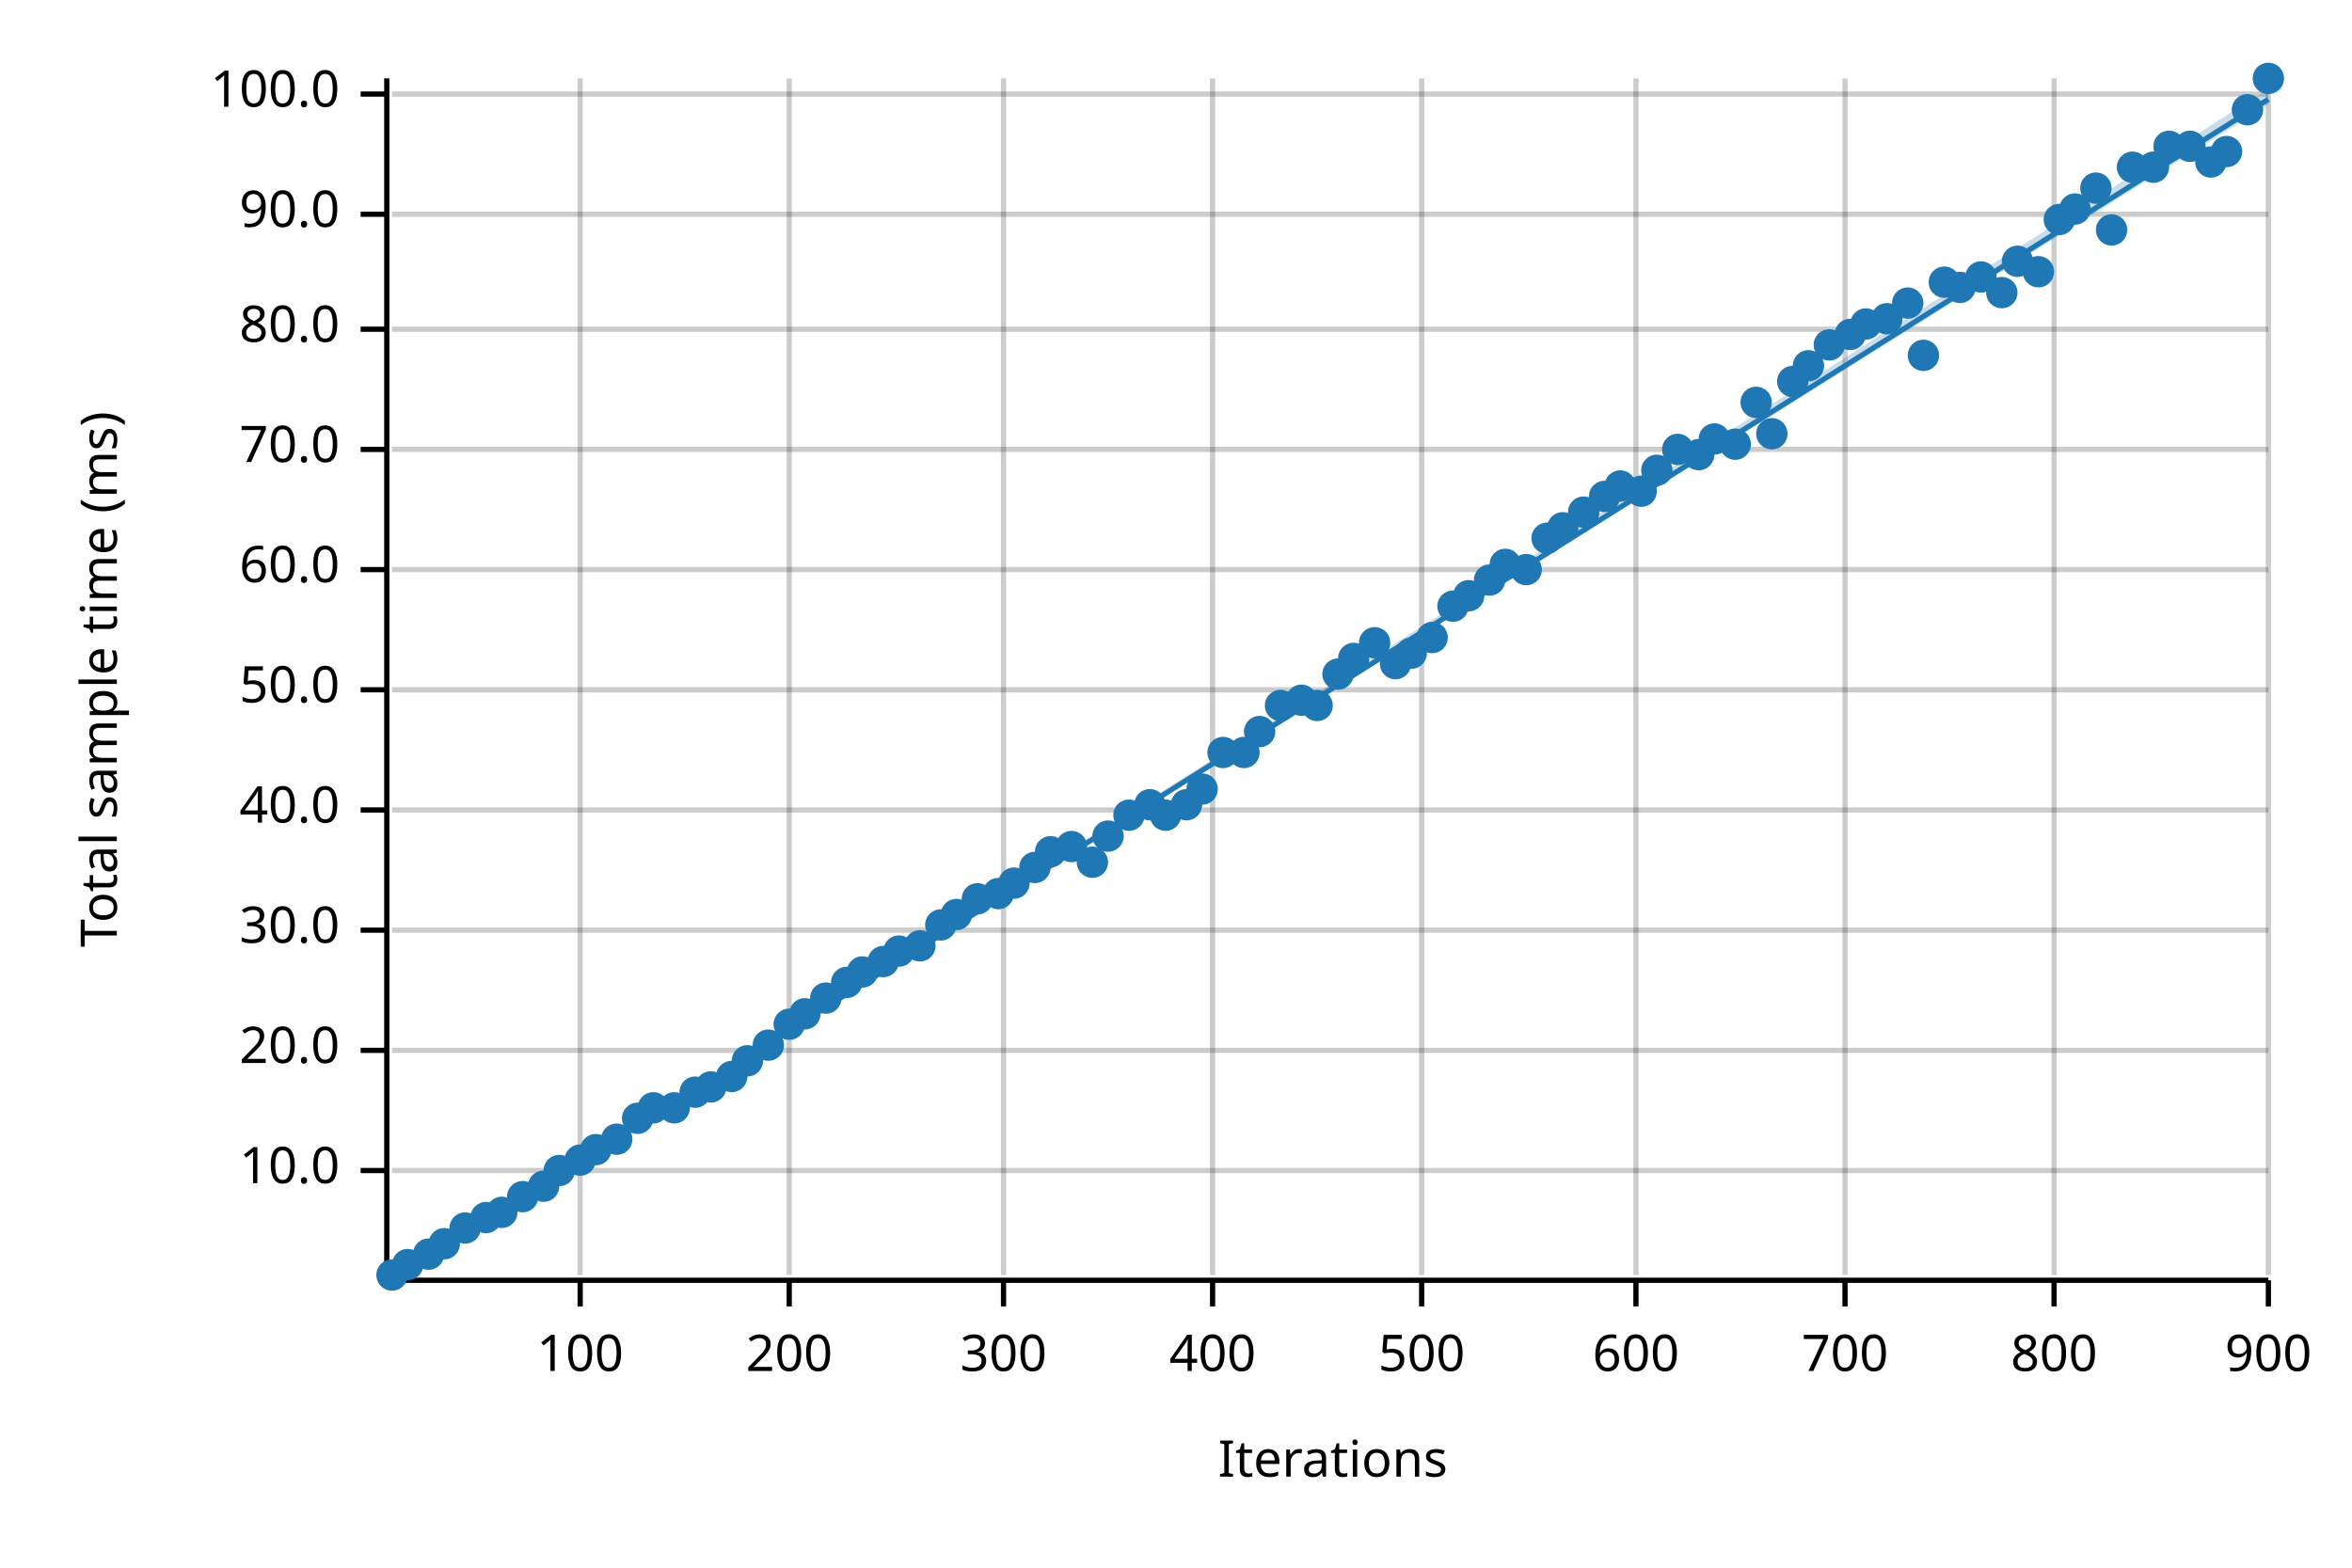
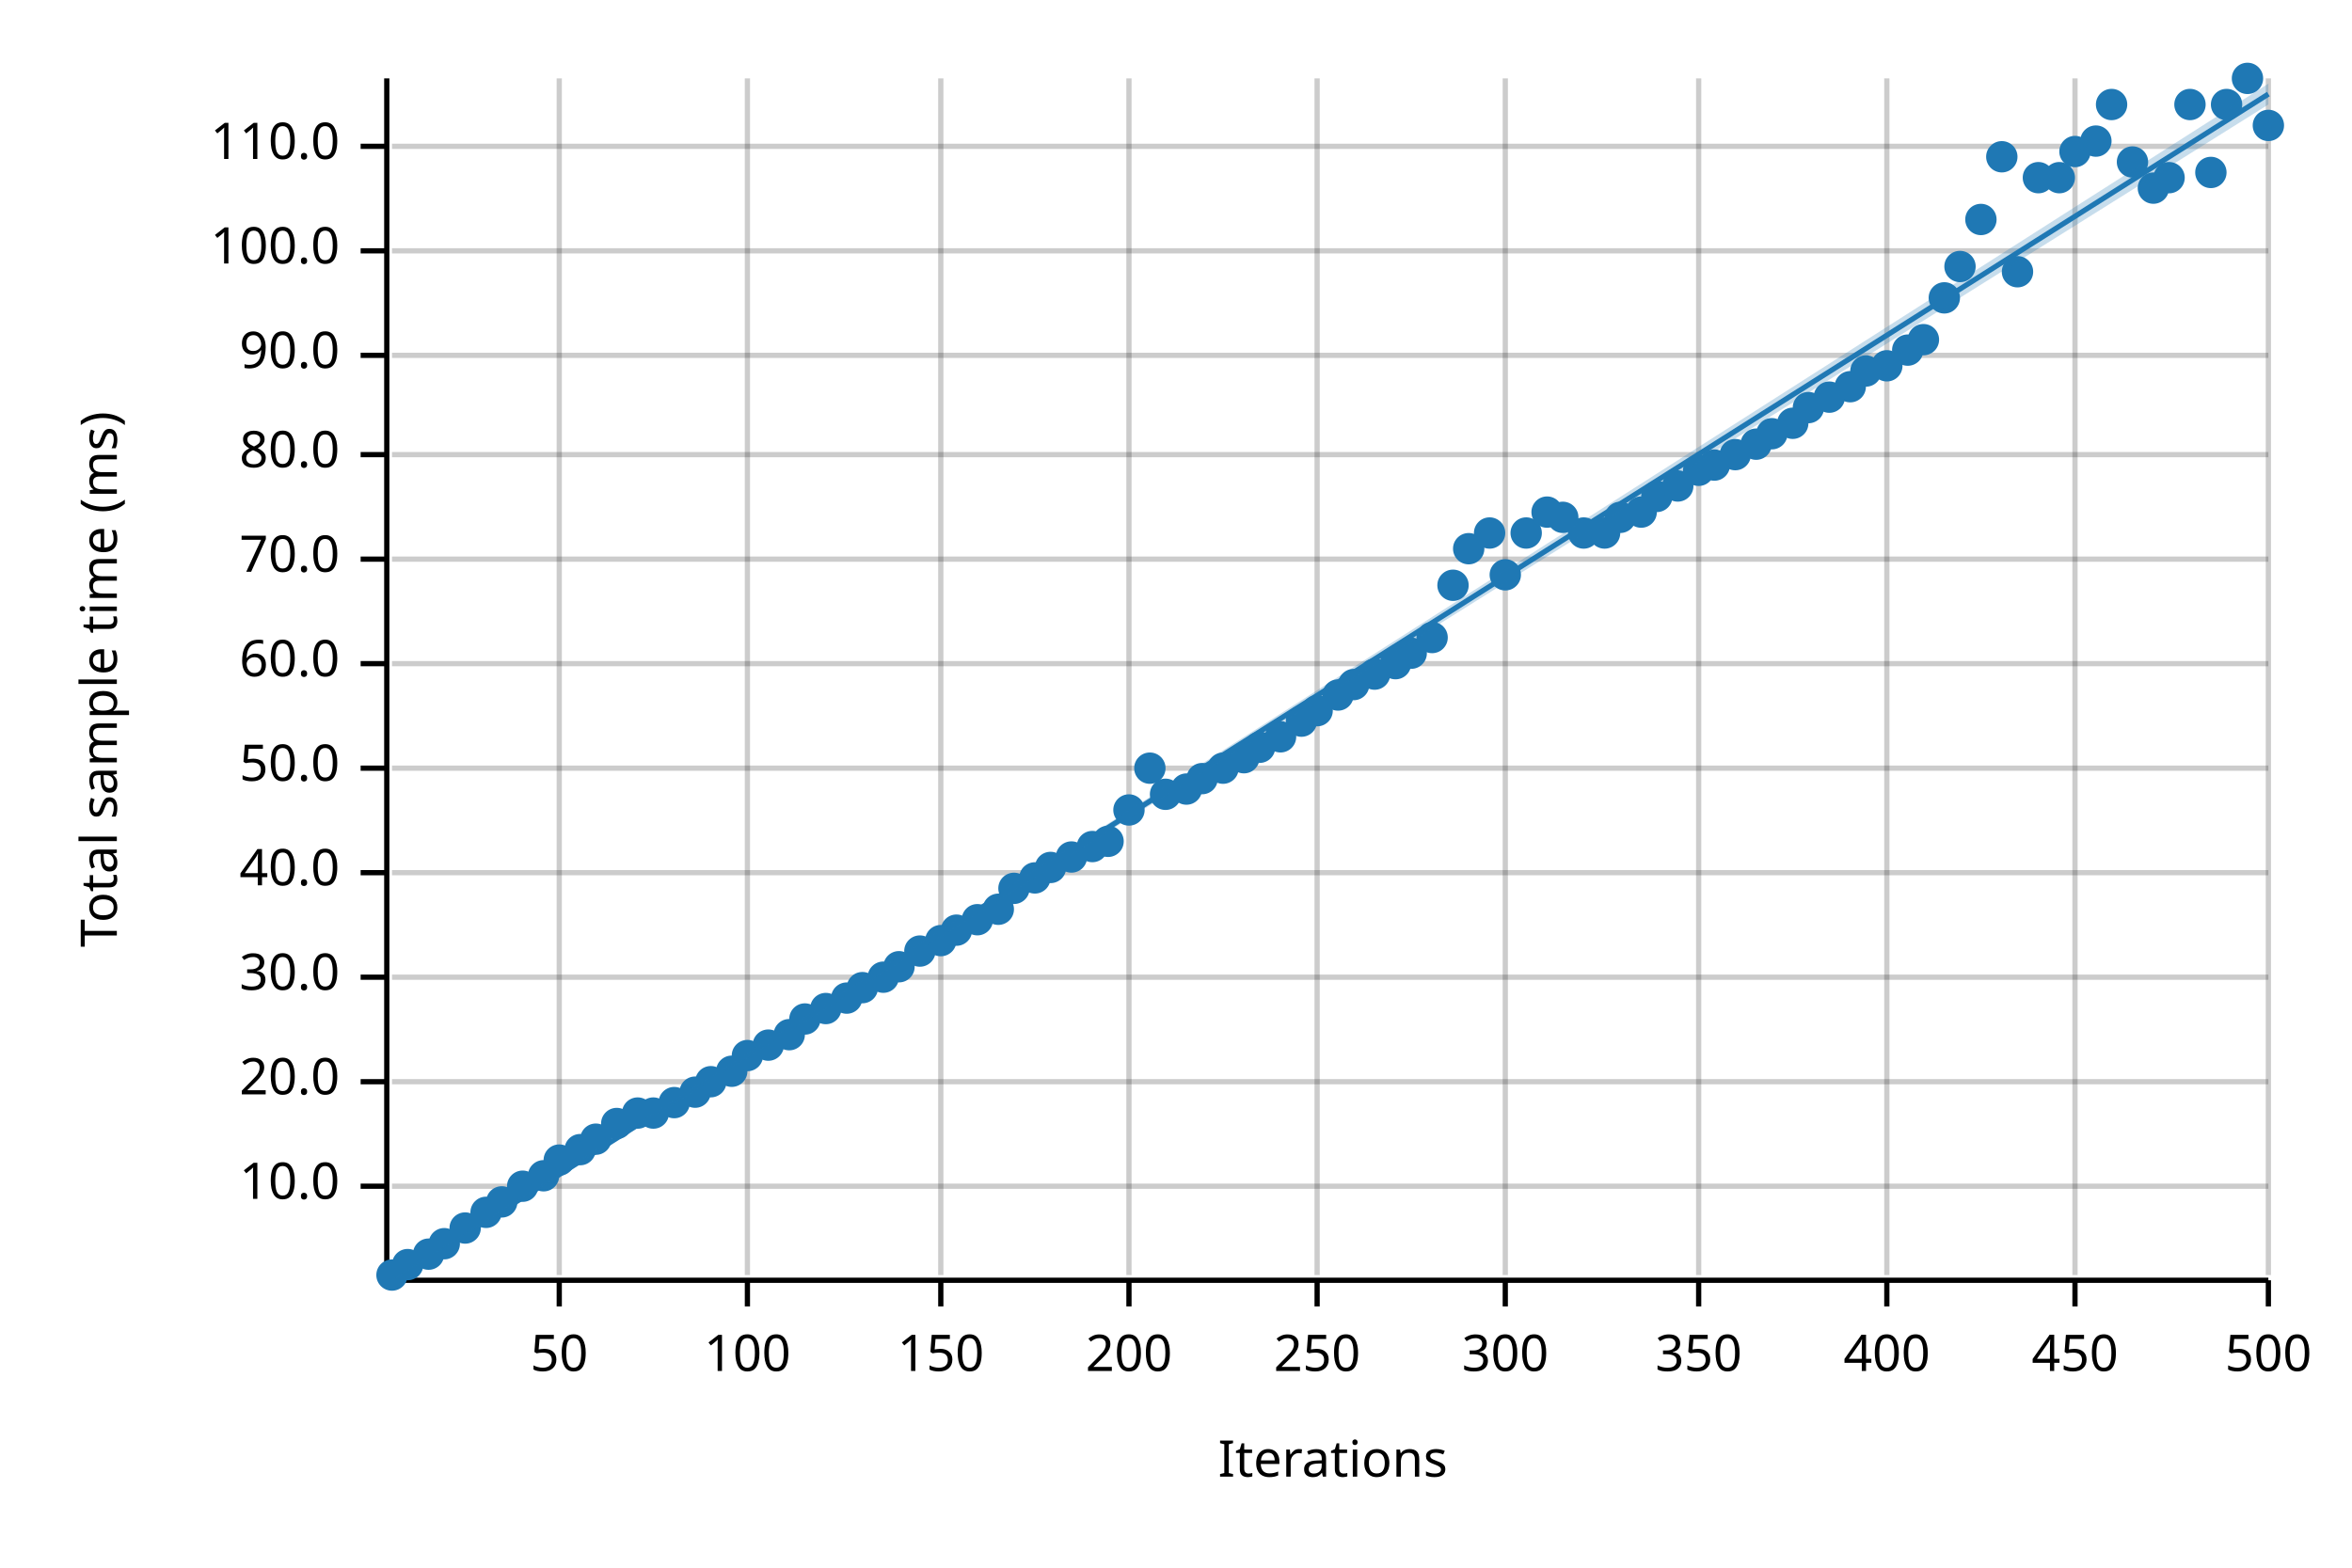
<svg xmlns="http://www.w3.org/2000/svg" width="450" height="300" viewBox="0 0 450 300">
  <text x="15" y="130" dy="0.76em" text-anchor="middle" font-family="sans-serif" font-size="9.677" opacity="1" fill="#000000" transform="rotate(270, 15, 130)">
Total sample time (ms)
</text>
  <text x="255" y="285" dy="-0.5ex" text-anchor="middle" font-family="sans-serif" font-size="9.677" opacity="1" fill="#000000">
Iterations
</text>
-   <line opacity="0.2" stroke="#000000" stroke-width="1" x1="111" y1="244" x2="111" y2="15" />
-   <line opacity="0.2" stroke="#000000" stroke-width="1" x1="151" y1="244" x2="151" y2="15" />
-   <line opacity="0.2" stroke="#000000" stroke-width="1" x1="192" y1="244" x2="192" y2="15" />
-   <line opacity="0.2" stroke="#000000" stroke-width="1" x1="232" y1="244" x2="232" y2="15" />
-   <line opacity="0.2" stroke="#000000" stroke-width="1" x1="272" y1="244" x2="272" y2="15" />
-   <line opacity="0.2" stroke="#000000" stroke-width="1" x1="313" y1="244" x2="313" y2="15" />
-   <line opacity="0.2" stroke="#000000" stroke-width="1" x1="353" y1="244" x2="353" y2="15" />
-   <line opacity="0.2" stroke="#000000" stroke-width="1" x1="393" y1="244" x2="393" y2="15" />
+   <line opacity="0.2" stroke="#000000" stroke-width="1" x1="107" y1="244" x2="107" y2="15" />
+   <line opacity="0.2" stroke="#000000" stroke-width="1" x1="143" y1="244" x2="143" y2="15" />
+   <line opacity="0.2" stroke="#000000" stroke-width="1" x1="180" y1="244" x2="180" y2="15" />
+   <line opacity="0.2" stroke="#000000" stroke-width="1" x1="216" y1="244" x2="216" y2="15" />
+   <line opacity="0.2" stroke="#000000" stroke-width="1" x1="252" y1="244" x2="252" y2="15" />
+   <line opacity="0.2" stroke="#000000" stroke-width="1" x1="288" y1="244" x2="288" y2="15" />
+   <line opacity="0.2" stroke="#000000" stroke-width="1" x1="325" y1="244" x2="325" y2="15" />
+   <line opacity="0.2" stroke="#000000" stroke-width="1" x1="361" y1="244" x2="361" y2="15" />
+   <line opacity="0.2" stroke="#000000" stroke-width="1" x1="397" y1="244" x2="397" y2="15" />
  <line opacity="0.2" stroke="#000000" stroke-width="1" x1="434" y1="244" x2="434" y2="15" />
-   <line opacity="0.2" stroke="#000000" stroke-width="1" x1="75" y1="224" x2="434" y2="224" />
-   <line opacity="0.2" stroke="#000000" stroke-width="1" x1="75" y1="201" x2="434" y2="201" />
-   <line opacity="0.2" stroke="#000000" stroke-width="1" x1="75" y1="178" x2="434" y2="178" />
-   <line opacity="0.2" stroke="#000000" stroke-width="1" x1="75" y1="155" x2="434" y2="155" />
-   <line opacity="0.2" stroke="#000000" stroke-width="1" x1="75" y1="132" x2="434" y2="132" />
-   <line opacity="0.2" stroke="#000000" stroke-width="1" x1="75" y1="109" x2="434" y2="109" />
-   <line opacity="0.2" stroke="#000000" stroke-width="1" x1="75" y1="86" x2="434" y2="86" />
-   <line opacity="0.2" stroke="#000000" stroke-width="1" x1="75" y1="63" x2="434" y2="63" />
-   <line opacity="0.2" stroke="#000000" stroke-width="1" x1="75" y1="41" x2="434" y2="41" />
-   <line opacity="0.2" stroke="#000000" stroke-width="1" x1="75" y1="18" x2="434" y2="18" />
+   <line opacity="0.2" stroke="#000000" stroke-width="1" x1="75" y1="227" x2="434" y2="227" />
+   <line opacity="0.2" stroke="#000000" stroke-width="1" x1="75" y1="207" x2="434" y2="207" />
+   <line opacity="0.2" stroke="#000000" stroke-width="1" x1="75" y1="187" x2="434" y2="187" />
+   <line opacity="0.2" stroke="#000000" stroke-width="1" x1="75" y1="167" x2="434" y2="167" />
+   <line opacity="0.2" stroke="#000000" stroke-width="1" x1="75" y1="147" x2="434" y2="147" />
+   <line opacity="0.2" stroke="#000000" stroke-width="1" x1="75" y1="127" x2="434" y2="127" />
+   <line opacity="0.2" stroke="#000000" stroke-width="1" x1="75" y1="107" x2="434" y2="107" />
+   <line opacity="0.2" stroke="#000000" stroke-width="1" x1="75" y1="87" x2="434" y2="87" />
+   <line opacity="0.2" stroke="#000000" stroke-width="1" x1="75" y1="68" x2="434" y2="68" />
+   <line opacity="0.2" stroke="#000000" stroke-width="1" x1="75" y1="48" x2="434" y2="48" />
+   <line opacity="0.2" stroke="#000000" stroke-width="1" x1="75" y1="28" x2="434" y2="28" />
  <polyline fill="none" opacity="1" stroke="#000000" stroke-width="1" points="74,15 74,244 " />
-   <text x="65" y="224" dy="0.5ex" text-anchor="end" font-family="sans-serif" font-size="9.677" opacity="1" fill="#000000">
+   <text x="65" y="227" dy="0.5ex" text-anchor="end" font-family="sans-serif" font-size="9.677" opacity="1" fill="#000000">
10.0
</text>
-   <polyline fill="none" opacity="1" stroke="#000000" stroke-width="1" points="69,224 74,224 " />
-   <text x="65" y="201" dy="0.5ex" text-anchor="end" font-family="sans-serif" font-size="9.677" opacity="1" fill="#000000">
+   <polyline fill="none" opacity="1" stroke="#000000" stroke-width="1" points="69,227 74,227 " />
+   <text x="65" y="207" dy="0.5ex" text-anchor="end" font-family="sans-serif" font-size="9.677" opacity="1" fill="#000000">
20.0
</text>
-   <polyline fill="none" opacity="1" stroke="#000000" stroke-width="1" points="69,201 74,201 " />
-   <text x="65" y="178" dy="0.5ex" text-anchor="end" font-family="sans-serif" font-size="9.677" opacity="1" fill="#000000">
+   <polyline fill="none" opacity="1" stroke="#000000" stroke-width="1" points="69,207 74,207 " />
+   <text x="65" y="187" dy="0.5ex" text-anchor="end" font-family="sans-serif" font-size="9.677" opacity="1" fill="#000000">
30.0
</text>
-   <polyline fill="none" opacity="1" stroke="#000000" stroke-width="1" points="69,178 74,178 " />
-   <text x="65" y="155" dy="0.5ex" text-anchor="end" font-family="sans-serif" font-size="9.677" opacity="1" fill="#000000">
+   <polyline fill="none" opacity="1" stroke="#000000" stroke-width="1" points="69,187 74,187 " />
+   <text x="65" y="167" dy="0.5ex" text-anchor="end" font-family="sans-serif" font-size="9.677" opacity="1" fill="#000000">
40.0
</text>
-   <polyline fill="none" opacity="1" stroke="#000000" stroke-width="1" points="69,155 74,155 " />
-   <text x="65" y="132" dy="0.5ex" text-anchor="end" font-family="sans-serif" font-size="9.677" opacity="1" fill="#000000">
+   <polyline fill="none" opacity="1" stroke="#000000" stroke-width="1" points="69,167 74,167 " />
+   <text x="65" y="147" dy="0.5ex" text-anchor="end" font-family="sans-serif" font-size="9.677" opacity="1" fill="#000000">
50.0
</text>
-   <polyline fill="none" opacity="1" stroke="#000000" stroke-width="1" points="69,132 74,132 " />
-   <text x="65" y="109" dy="0.5ex" text-anchor="end" font-family="sans-serif" font-size="9.677" opacity="1" fill="#000000">
+   <polyline fill="none" opacity="1" stroke="#000000" stroke-width="1" points="69,147 74,147 " />
+   <text x="65" y="127" dy="0.5ex" text-anchor="end" font-family="sans-serif" font-size="9.677" opacity="1" fill="#000000">
60.0
</text>
-   <polyline fill="none" opacity="1" stroke="#000000" stroke-width="1" points="69,109 74,109 " />
-   <text x="65" y="86" dy="0.5ex" text-anchor="end" font-family="sans-serif" font-size="9.677" opacity="1" fill="#000000">
+   <polyline fill="none" opacity="1" stroke="#000000" stroke-width="1" points="69,127 74,127 " />
+   <text x="65" y="107" dy="0.5ex" text-anchor="end" font-family="sans-serif" font-size="9.677" opacity="1" fill="#000000">
70.0
</text>
-   <polyline fill="none" opacity="1" stroke="#000000" stroke-width="1" points="69,86 74,86 " />
-   <text x="65" y="63" dy="0.5ex" text-anchor="end" font-family="sans-serif" font-size="9.677" opacity="1" fill="#000000">
+   <polyline fill="none" opacity="1" stroke="#000000" stroke-width="1" points="69,107 74,107 " />
+   <text x="65" y="87" dy="0.5ex" text-anchor="end" font-family="sans-serif" font-size="9.677" opacity="1" fill="#000000">
80.0
</text>
-   <polyline fill="none" opacity="1" stroke="#000000" stroke-width="1" points="69,63 74,63 " />
-   <text x="65" y="41" dy="0.5ex" text-anchor="end" font-family="sans-serif" font-size="9.677" opacity="1" fill="#000000">
+   <polyline fill="none" opacity="1" stroke="#000000" stroke-width="1" points="69,87 74,87 " />
+   <text x="65" y="68" dy="0.5ex" text-anchor="end" font-family="sans-serif" font-size="9.677" opacity="1" fill="#000000">
90.0
</text>
-   <polyline fill="none" opacity="1" stroke="#000000" stroke-width="1" points="69,41 74,41 " />
-   <text x="65" y="18" dy="0.5ex" text-anchor="end" font-family="sans-serif" font-size="9.677" opacity="1" fill="#000000">
+   <polyline fill="none" opacity="1" stroke="#000000" stroke-width="1" points="69,68 74,68 " />
+   <text x="65" y="48" dy="0.5ex" text-anchor="end" font-family="sans-serif" font-size="9.677" opacity="1" fill="#000000">
100.0
</text>
-   <polyline fill="none" opacity="1" stroke="#000000" stroke-width="1" points="69,18 74,18 " />
+   <polyline fill="none" opacity="1" stroke="#000000" stroke-width="1" points="69,48 74,48 " />
+   <text x="65" y="28" dy="0.5ex" text-anchor="end" font-family="sans-serif" font-size="9.677" opacity="1" fill="#000000">
+ 110.0
+ </text>
+   <polyline fill="none" opacity="1" stroke="#000000" stroke-width="1" points="69,28 74,28 " />
  <polyline fill="none" opacity="1" stroke="#000000" stroke-width="1" points="75,245 434,245 " />
-   <text x="111" y="255" dy="0.76em" text-anchor="middle" font-family="sans-serif" font-size="9.677" opacity="1" fill="#000000">
+   <text x="107" y="255" dy="0.76em" text-anchor="middle" font-family="sans-serif" font-size="9.677" opacity="1" fill="#000000">
+ 50
+ </text>
+   <polyline fill="none" opacity="1" stroke="#000000" stroke-width="1" points="107,245 107,250 " />
+   <text x="143" y="255" dy="0.76em" text-anchor="middle" font-family="sans-serif" font-size="9.677" opacity="1" fill="#000000">
100
</text>
-   <polyline fill="none" opacity="1" stroke="#000000" stroke-width="1" points="111,245 111,250 " />
-   <text x="151" y="255" dy="0.76em" text-anchor="middle" font-family="sans-serif" font-size="9.677" opacity="1" fill="#000000">
+   <polyline fill="none" opacity="1" stroke="#000000" stroke-width="1" points="143,245 143,250 " />
+   <text x="180" y="255" dy="0.76em" text-anchor="middle" font-family="sans-serif" font-size="9.677" opacity="1" fill="#000000">
+ 150
+ </text>
+   <polyline fill="none" opacity="1" stroke="#000000" stroke-width="1" points="180,245 180,250 " />
+   <text x="216" y="255" dy="0.76em" text-anchor="middle" font-family="sans-serif" font-size="9.677" opacity="1" fill="#000000">
200
</text>
-   <polyline fill="none" opacity="1" stroke="#000000" stroke-width="1" points="151,245 151,250 " />
-   <text x="192" y="255" dy="0.76em" text-anchor="middle" font-family="sans-serif" font-size="9.677" opacity="1" fill="#000000">
+   <polyline fill="none" opacity="1" stroke="#000000" stroke-width="1" points="216,245 216,250 " />
+   <text x="252" y="255" dy="0.76em" text-anchor="middle" font-family="sans-serif" font-size="9.677" opacity="1" fill="#000000">
+ 250
+ </text>
+   <polyline fill="none" opacity="1" stroke="#000000" stroke-width="1" points="252,245 252,250 " />
+   <text x="288" y="255" dy="0.76em" text-anchor="middle" font-family="sans-serif" font-size="9.677" opacity="1" fill="#000000">
300
</text>
-   <polyline fill="none" opacity="1" stroke="#000000" stroke-width="1" points="192,245 192,250 " />
-   <text x="232" y="255" dy="0.76em" text-anchor="middle" font-family="sans-serif" font-size="9.677" opacity="1" fill="#000000">
+   <polyline fill="none" opacity="1" stroke="#000000" stroke-width="1" points="288,245 288,250 " />
+   <text x="325" y="255" dy="0.76em" text-anchor="middle" font-family="sans-serif" font-size="9.677" opacity="1" fill="#000000">
+ 350
+ </text>
+   <polyline fill="none" opacity="1" stroke="#000000" stroke-width="1" points="325,245 325,250 " />
+   <text x="361" y="255" dy="0.76em" text-anchor="middle" font-family="sans-serif" font-size="9.677" opacity="1" fill="#000000">
400
</text>
-   <polyline fill="none" opacity="1" stroke="#000000" stroke-width="1" points="232,245 232,250 " />
-   <text x="272" y="255" dy="0.76em" text-anchor="middle" font-family="sans-serif" font-size="9.677" opacity="1" fill="#000000">
+   <polyline fill="none" opacity="1" stroke="#000000" stroke-width="1" points="361,245 361,250 " />
+   <text x="397" y="255" dy="0.76em" text-anchor="middle" font-family="sans-serif" font-size="9.677" opacity="1" fill="#000000">
+ 450
+ </text>
+   <polyline fill="none" opacity="1" stroke="#000000" stroke-width="1" points="397,245 397,250 " />
+   <text x="434" y="255" dy="0.76em" text-anchor="middle" font-family="sans-serif" font-size="9.677" opacity="1" fill="#000000">
500
- </text>
-   <polyline fill="none" opacity="1" stroke="#000000" stroke-width="1" points="272,245 272,250 " />
-   <text x="313" y="255" dy="0.76em" text-anchor="middle" font-family="sans-serif" font-size="9.677" opacity="1" fill="#000000">
- 600
- </text>
-   <polyline fill="none" opacity="1" stroke="#000000" stroke-width="1" points="313,245 313,250 " />
-   <text x="353" y="255" dy="0.76em" text-anchor="middle" font-family="sans-serif" font-size="9.677" opacity="1" fill="#000000">
- 700
- </text>
-   <polyline fill="none" opacity="1" stroke="#000000" stroke-width="1" points="353,245 353,250 " />
-   <text x="393" y="255" dy="0.76em" text-anchor="middle" font-family="sans-serif" font-size="9.677" opacity="1" fill="#000000">
- 800
- </text>
-   <polyline fill="none" opacity="1" stroke="#000000" stroke-width="1" points="393,245 393,250 " />
-   <text x="434" y="255" dy="0.76em" text-anchor="middle" font-family="sans-serif" font-size="9.677" opacity="1" fill="#000000">
- 900
</text>
  <polyline fill="none" opacity="1" stroke="#000000" stroke-width="1" points="434,245 434,250 " />
  <circle cx="75" cy="244" r="3" opacity="1" fill="#1F78B4" stroke="none" stroke-width="1" />
  <circle cx="78" cy="242" r="3" opacity="1" fill="#1F78B4" stroke="none" stroke-width="1" />
  <circle cx="82" cy="240" r="3" opacity="1" fill="#1F78B4" stroke="none" stroke-width="1" />
  <circle cx="85" cy="238" r="3" opacity="1" fill="#1F78B4" stroke="none" stroke-width="1" />
  <circle cx="89" cy="235" r="3" opacity="1" fill="#1F78B4" stroke="none" stroke-width="1" />
-   <circle cx="93" cy="233" r="3" opacity="1" fill="#1F78B4" stroke="none" stroke-width="1" />
-   <circle cx="96" cy="232" r="3" opacity="1" fill="#1F78B4" stroke="none" stroke-width="1" />
-   <circle cx="100" cy="229" r="3" opacity="1" fill="#1F78B4" stroke="none" stroke-width="1" />
-   <circle cx="104" cy="227" r="3" opacity="1" fill="#1F78B4" stroke="none" stroke-width="1" />
-   <circle cx="107" cy="224" r="3" opacity="1" fill="#1F78B4" stroke="none" stroke-width="1" />
-   <circle cx="111" cy="222" r="3" opacity="1" fill="#1F78B4" stroke="none" stroke-width="1" />
-   <circle cx="114" cy="220" r="3" opacity="1" fill="#1F78B4" stroke="none" stroke-width="1" />
-   <circle cx="118" cy="218" r="3" opacity="1" fill="#1F78B4" stroke="none" stroke-width="1" />
-   <circle cx="122" cy="214" r="3" opacity="1" fill="#1F78B4" stroke="none" stroke-width="1" />
-   <circle cx="125" cy="212" r="3" opacity="1" fill="#1F78B4" stroke="none" stroke-width="1" />
-   <circle cx="129" cy="212" r="3" opacity="1" fill="#1F78B4" stroke="none" stroke-width="1" />
+   <circle cx="93" cy="232" r="3" opacity="1" fill="#1F78B4" stroke="none" stroke-width="1" />
+   <circle cx="96" cy="230" r="3" opacity="1" fill="#1F78B4" stroke="none" stroke-width="1" />
+   <circle cx="100" cy="227" r="3" opacity="1" fill="#1F78B4" stroke="none" stroke-width="1" />
+   <circle cx="104" cy="225" r="3" opacity="1" fill="#1F78B4" stroke="none" stroke-width="1" />
+   <circle cx="107" cy="222" r="3" opacity="1" fill="#1F78B4" stroke="none" stroke-width="1" />
+   <circle cx="111" cy="220" r="3" opacity="1" fill="#1F78B4" stroke="none" stroke-width="1" />
+   <circle cx="114" cy="218" r="3" opacity="1" fill="#1F78B4" stroke="none" stroke-width="1" />
+   <circle cx="118" cy="215" r="3" opacity="1" fill="#1F78B4" stroke="none" stroke-width="1" />
+   <circle cx="122" cy="213" r="3" opacity="1" fill="#1F78B4" stroke="none" stroke-width="1" />
+   <circle cx="125" cy="213" r="3" opacity="1" fill="#1F78B4" stroke="none" stroke-width="1" />
+   <circle cx="129" cy="211" r="3" opacity="1" fill="#1F78B4" stroke="none" stroke-width="1" />
  <circle cx="133" cy="209" r="3" opacity="1" fill="#1F78B4" stroke="none" stroke-width="1" />
-   <circle cx="136" cy="208" r="3" opacity="1" fill="#1F78B4" stroke="none" stroke-width="1" />
-   <circle cx="140" cy="206" r="3" opacity="1" fill="#1F78B4" stroke="none" stroke-width="1" />
-   <circle cx="143" cy="203" r="3" opacity="1" fill="#1F78B4" stroke="none" stroke-width="1" />
+   <circle cx="136" cy="207" r="3" opacity="1" fill="#1F78B4" stroke="none" stroke-width="1" />
+   <circle cx="140" cy="205" r="3" opacity="1" fill="#1F78B4" stroke="none" stroke-width="1" />
+   <circle cx="143" cy="202" r="3" opacity="1" fill="#1F78B4" stroke="none" stroke-width="1" />
  <circle cx="147" cy="200" r="3" opacity="1" fill="#1F78B4" stroke="none" stroke-width="1" />
-   <circle cx="151" cy="196" r="3" opacity="1" fill="#1F78B4" stroke="none" stroke-width="1" />
-   <circle cx="154" cy="194" r="3" opacity="1" fill="#1F78B4" stroke="none" stroke-width="1" />
-   <circle cx="158" cy="191" r="3" opacity="1" fill="#1F78B4" stroke="none" stroke-width="1" />
-   <circle cx="162" cy="188" r="3" opacity="1" fill="#1F78B4" stroke="none" stroke-width="1" />
-   <circle cx="165" cy="186" r="3" opacity="1" fill="#1F78B4" stroke="none" stroke-width="1" />
-   <circle cx="169" cy="184" r="3" opacity="1" fill="#1F78B4" stroke="none" stroke-width="1" />
-   <circle cx="172" cy="182" r="3" opacity="1" fill="#1F78B4" stroke="none" stroke-width="1" />
-   <circle cx="176" cy="181" r="3" opacity="1" fill="#1F78B4" stroke="none" stroke-width="1" />
-   <circle cx="180" cy="177" r="3" opacity="1" fill="#1F78B4" stroke="none" stroke-width="1" />
-   <circle cx="183" cy="175" r="3" opacity="1" fill="#1F78B4" stroke="none" stroke-width="1" />
-   <circle cx="187" cy="172" r="3" opacity="1" fill="#1F78B4" stroke="none" stroke-width="1" />
-   <circle cx="191" cy="171" r="3" opacity="1" fill="#1F78B4" stroke="none" stroke-width="1" />
-   <circle cx="194" cy="169" r="3" opacity="1" fill="#1F78B4" stroke="none" stroke-width="1" />
-   <circle cx="198" cy="166" r="3" opacity="1" fill="#1F78B4" stroke="none" stroke-width="1" />
-   <circle cx="201" cy="163" r="3" opacity="1" fill="#1F78B4" stroke="none" stroke-width="1" />
-   <circle cx="205" cy="162" r="3" opacity="1" fill="#1F78B4" stroke="none" stroke-width="1" />
-   <circle cx="209" cy="165" r="3" opacity="1" fill="#1F78B4" stroke="none" stroke-width="1" />
-   <circle cx="212" cy="160" r="3" opacity="1" fill="#1F78B4" stroke="none" stroke-width="1" />
-   <circle cx="216" cy="156" r="3" opacity="1" fill="#1F78B4" stroke="none" stroke-width="1" />
-   <circle cx="220" cy="154" r="3" opacity="1" fill="#1F78B4" stroke="none" stroke-width="1" />
-   <circle cx="223" cy="156" r="3" opacity="1" fill="#1F78B4" stroke="none" stroke-width="1" />
-   <circle cx="227" cy="154" r="3" opacity="1" fill="#1F78B4" stroke="none" stroke-width="1" />
-   <circle cx="230" cy="151" r="3" opacity="1" fill="#1F78B4" stroke="none" stroke-width="1" />
-   <circle cx="234" cy="144" r="3" opacity="1" fill="#1F78B4" stroke="none" stroke-width="1" />
-   <circle cx="238" cy="144" r="3" opacity="1" fill="#1F78B4" stroke="none" stroke-width="1" />
-   <circle cx="241" cy="140" r="3" opacity="1" fill="#1F78B4" stroke="none" stroke-width="1" />
-   <circle cx="245" cy="135" r="3" opacity="1" fill="#1F78B4" stroke="none" stroke-width="1" />
-   <circle cx="249" cy="134" r="3" opacity="1" fill="#1F78B4" stroke="none" stroke-width="1" />
-   <circle cx="252" cy="135" r="3" opacity="1" fill="#1F78B4" stroke="none" stroke-width="1" />
-   <circle cx="256" cy="129" r="3" opacity="1" fill="#1F78B4" stroke="none" stroke-width="1" />
-   <circle cx="259" cy="126" r="3" opacity="1" fill="#1F78B4" stroke="none" stroke-width="1" />
-   <circle cx="263" cy="123" r="3" opacity="1" fill="#1F78B4" stroke="none" stroke-width="1" />
+   <circle cx="151" cy="198" r="3" opacity="1" fill="#1F78B4" stroke="none" stroke-width="1" />
+   <circle cx="154" cy="195" r="3" opacity="1" fill="#1F78B4" stroke="none" stroke-width="1" />
+   <circle cx="158" cy="193" r="3" opacity="1" fill="#1F78B4" stroke="none" stroke-width="1" />
+   <circle cx="162" cy="191" r="3" opacity="1" fill="#1F78B4" stroke="none" stroke-width="1" />
+   <circle cx="165" cy="189" r="3" opacity="1" fill="#1F78B4" stroke="none" stroke-width="1" />
+   <circle cx="169" cy="187" r="3" opacity="1" fill="#1F78B4" stroke="none" stroke-width="1" />
+   <circle cx="172" cy="185" r="3" opacity="1" fill="#1F78B4" stroke="none" stroke-width="1" />
+   <circle cx="176" cy="182" r="3" opacity="1" fill="#1F78B4" stroke="none" stroke-width="1" />
+   <circle cx="180" cy="180" r="3" opacity="1" fill="#1F78B4" stroke="none" stroke-width="1" />
+   <circle cx="183" cy="178" r="3" opacity="1" fill="#1F78B4" stroke="none" stroke-width="1" />
+   <circle cx="187" cy="176" r="3" opacity="1" fill="#1F78B4" stroke="none" stroke-width="1" />
+   <circle cx="191" cy="174" r="3" opacity="1" fill="#1F78B4" stroke="none" stroke-width="1" />
+   <circle cx="194" cy="170" r="3" opacity="1" fill="#1F78B4" stroke="none" stroke-width="1" />
+   <circle cx="198" cy="168" r="3" opacity="1" fill="#1F78B4" stroke="none" stroke-width="1" />
+   <circle cx="201" cy="166" r="3" opacity="1" fill="#1F78B4" stroke="none" stroke-width="1" />
+   <circle cx="205" cy="164" r="3" opacity="1" fill="#1F78B4" stroke="none" stroke-width="1" />
+   <circle cx="209" cy="162" r="3" opacity="1" fill="#1F78B4" stroke="none" stroke-width="1" />
+   <circle cx="212" cy="161" r="3" opacity="1" fill="#1F78B4" stroke="none" stroke-width="1" />
+   <circle cx="216" cy="155" r="3" opacity="1" fill="#1F78B4" stroke="none" stroke-width="1" />
+   <circle cx="220" cy="147" r="3" opacity="1" fill="#1F78B4" stroke="none" stroke-width="1" />
+   <circle cx="223" cy="152" r="3" opacity="1" fill="#1F78B4" stroke="none" stroke-width="1" />
+   <circle cx="227" cy="151" r="3" opacity="1" fill="#1F78B4" stroke="none" stroke-width="1" />
+   <circle cx="230" cy="149" r="3" opacity="1" fill="#1F78B4" stroke="none" stroke-width="1" />
+   <circle cx="234" cy="147" r="3" opacity="1" fill="#1F78B4" stroke="none" stroke-width="1" />
+   <circle cx="238" cy="145" r="3" opacity="1" fill="#1F78B4" stroke="none" stroke-width="1" />
+   <circle cx="241" cy="143" r="3" opacity="1" fill="#1F78B4" stroke="none" stroke-width="1" />
+   <circle cx="245" cy="141" r="3" opacity="1" fill="#1F78B4" stroke="none" stroke-width="1" />
+   <circle cx="249" cy="138" r="3" opacity="1" fill="#1F78B4" stroke="none" stroke-width="1" />
+   <circle cx="252" cy="136" r="3" opacity="1" fill="#1F78B4" stroke="none" stroke-width="1" />
+   <circle cx="256" cy="133" r="3" opacity="1" fill="#1F78B4" stroke="none" stroke-width="1" />
+   <circle cx="259" cy="131" r="3" opacity="1" fill="#1F78B4" stroke="none" stroke-width="1" />
+   <circle cx="263" cy="129" r="3" opacity="1" fill="#1F78B4" stroke="none" stroke-width="1" />
  <circle cx="267" cy="127" r="3" opacity="1" fill="#1F78B4" stroke="none" stroke-width="1" />
  <circle cx="270" cy="125" r="3" opacity="1" fill="#1F78B4" stroke="none" stroke-width="1" />
  <circle cx="274" cy="122" r="3" opacity="1" fill="#1F78B4" stroke="none" stroke-width="1" />
-   <circle cx="278" cy="116" r="3" opacity="1" fill="#1F78B4" stroke="none" stroke-width="1" />
-   <circle cx="281" cy="114" r="3" opacity="1" fill="#1F78B4" stroke="none" stroke-width="1" />
-   <circle cx="285" cy="111" r="3" opacity="1" fill="#1F78B4" stroke="none" stroke-width="1" />
-   <circle cx="288" cy="108" r="3" opacity="1" fill="#1F78B4" stroke="none" stroke-width="1" />
-   <circle cx="292" cy="109" r="3" opacity="1" fill="#1F78B4" stroke="none" stroke-width="1" />
-   <circle cx="296" cy="103" r="3" opacity="1" fill="#1F78B4" stroke="none" stroke-width="1" />
-   <circle cx="299" cy="101" r="3" opacity="1" fill="#1F78B4" stroke="none" stroke-width="1" />
-   <circle cx="303" cy="98" r="3" opacity="1" fill="#1F78B4" stroke="none" stroke-width="1" />
-   <circle cx="307" cy="95" r="3" opacity="1" fill="#1F78B4" stroke="none" stroke-width="1" />
-   <circle cx="310" cy="93" r="3" opacity="1" fill="#1F78B4" stroke="none" stroke-width="1" />
-   <circle cx="314" cy="94" r="3" opacity="1" fill="#1F78B4" stroke="none" stroke-width="1" />
-   <circle cx="317" cy="90" r="3" opacity="1" fill="#1F78B4" stroke="none" stroke-width="1" />
-   <circle cx="321" cy="86" r="3" opacity="1" fill="#1F78B4" stroke="none" stroke-width="1" />
-   <circle cx="325" cy="87" r="3" opacity="1" fill="#1F78B4" stroke="none" stroke-width="1" />
-   <circle cx="328" cy="84" r="3" opacity="1" fill="#1F78B4" stroke="none" stroke-width="1" />
-   <circle cx="332" cy="85" r="3" opacity="1" fill="#1F78B4" stroke="none" stroke-width="1" />
-   <circle cx="336" cy="77" r="3" opacity="1" fill="#1F78B4" stroke="none" stroke-width="1" />
+   <circle cx="278" cy="112" r="3" opacity="1" fill="#1F78B4" stroke="none" stroke-width="1" />
+   <circle cx="281" cy="105" r="3" opacity="1" fill="#1F78B4" stroke="none" stroke-width="1" />
+   <circle cx="285" cy="102" r="3" opacity="1" fill="#1F78B4" stroke="none" stroke-width="1" />
+   <circle cx="288" cy="110" r="3" opacity="1" fill="#1F78B4" stroke="none" stroke-width="1" />
+   <circle cx="292" cy="102" r="3" opacity="1" fill="#1F78B4" stroke="none" stroke-width="1" />
+   <circle cx="296" cy="98" r="3" opacity="1" fill="#1F78B4" stroke="none" stroke-width="1" />
+   <circle cx="299" cy="99" r="3" opacity="1" fill="#1F78B4" stroke="none" stroke-width="1" />
+   <circle cx="303" cy="102" r="3" opacity="1" fill="#1F78B4" stroke="none" stroke-width="1" />
+   <circle cx="307" cy="102" r="3" opacity="1" fill="#1F78B4" stroke="none" stroke-width="1" />
+   <circle cx="310" cy="99" r="3" opacity="1" fill="#1F78B4" stroke="none" stroke-width="1" />
+   <circle cx="314" cy="98" r="3" opacity="1" fill="#1F78B4" stroke="none" stroke-width="1" />
+   <circle cx="317" cy="95" r="3" opacity="1" fill="#1F78B4" stroke="none" stroke-width="1" />
+   <circle cx="321" cy="93" r="3" opacity="1" fill="#1F78B4" stroke="none" stroke-width="1" />
+   <circle cx="325" cy="90" r="3" opacity="1" fill="#1F78B4" stroke="none" stroke-width="1" />
+   <circle cx="328" cy="89" r="3" opacity="1" fill="#1F78B4" stroke="none" stroke-width="1" />
+   <circle cx="332" cy="87" r="3" opacity="1" fill="#1F78B4" stroke="none" stroke-width="1" />
+   <circle cx="336" cy="85" r="3" opacity="1" fill="#1F78B4" stroke="none" stroke-width="1" />
  <circle cx="339" cy="83" r="3" opacity="1" fill="#1F78B4" stroke="none" stroke-width="1" />
-   <circle cx="343" cy="73" r="3" opacity="1" fill="#1F78B4" stroke="none" stroke-width="1" />
-   <circle cx="346" cy="70" r="3" opacity="1" fill="#1F78B4" stroke="none" stroke-width="1" />
-   <circle cx="350" cy="66" r="3" opacity="1" fill="#1F78B4" stroke="none" stroke-width="1" />
-   <circle cx="354" cy="64" r="3" opacity="1" fill="#1F78B4" stroke="none" stroke-width="1" />
-   <circle cx="357" cy="62" r="3" opacity="1" fill="#1F78B4" stroke="none" stroke-width="1" />
-   <circle cx="361" cy="61" r="3" opacity="1" fill="#1F78B4" stroke="none" stroke-width="1" />
-   <circle cx="365" cy="58" r="3" opacity="1" fill="#1F78B4" stroke="none" stroke-width="1" />
-   <circle cx="368" cy="68" r="3" opacity="1" fill="#1F78B4" stroke="none" stroke-width="1" />
-   <circle cx="372" cy="54" r="3" opacity="1" fill="#1F78B4" stroke="none" stroke-width="1" />
-   <circle cx="375" cy="55" r="3" opacity="1" fill="#1F78B4" stroke="none" stroke-width="1" />
-   <circle cx="379" cy="53" r="3" opacity="1" fill="#1F78B4" stroke="none" stroke-width="1" />
-   <circle cx="383" cy="56" r="3" opacity="1" fill="#1F78B4" stroke="none" stroke-width="1" />
-   <circle cx="386" cy="50" r="3" opacity="1" fill="#1F78B4" stroke="none" stroke-width="1" />
-   <circle cx="390" cy="52" r="3" opacity="1" fill="#1F78B4" stroke="none" stroke-width="1" />
-   <circle cx="394" cy="42" r="3" opacity="1" fill="#1F78B4" stroke="none" stroke-width="1" />
-   <circle cx="397" cy="40" r="3" opacity="1" fill="#1F78B4" stroke="none" stroke-width="1" />
-   <circle cx="401" cy="36" r="3" opacity="1" fill="#1F78B4" stroke="none" stroke-width="1" />
-   <circle cx="404" cy="44" r="3" opacity="1" fill="#1F78B4" stroke="none" stroke-width="1" />
-   <circle cx="408" cy="32" r="3" opacity="1" fill="#1F78B4" stroke="none" stroke-width="1" />
-   <circle cx="412" cy="32" r="3" opacity="1" fill="#1F78B4" stroke="none" stroke-width="1" />
-   <circle cx="415" cy="28" r="3" opacity="1" fill="#1F78B4" stroke="none" stroke-width="1" />
-   <circle cx="419" cy="28" r="3" opacity="1" fill="#1F78B4" stroke="none" stroke-width="1" />
-   <circle cx="423" cy="31" r="3" opacity="1" fill="#1F78B4" stroke="none" stroke-width="1" />
-   <circle cx="426" cy="29" r="3" opacity="1" fill="#1F78B4" stroke="none" stroke-width="1" />
-   <circle cx="430" cy="21" r="3" opacity="1" fill="#1F78B4" stroke="none" stroke-width="1" />
-   <circle cx="434" cy="15" r="3" opacity="1" fill="#1F78B4" stroke="none" stroke-width="1" />
-   <polyline fill="none" opacity="1" stroke="#1F78B4" stroke-width="1" points="75,245 434,19 " />
-   <polygon opacity="0.25" fill="#1F78B4" points="75,245 434,20 434,17 " />
+   <circle cx="343" cy="81" r="3" opacity="1" fill="#1F78B4" stroke="none" stroke-width="1" />
+   <circle cx="346" cy="78" r="3" opacity="1" fill="#1F78B4" stroke="none" stroke-width="1" />
+   <circle cx="350" cy="76" r="3" opacity="1" fill="#1F78B4" stroke="none" stroke-width="1" />
+   <circle cx="354" cy="74" r="3" opacity="1" fill="#1F78B4" stroke="none" stroke-width="1" />
+   <circle cx="357" cy="71" r="3" opacity="1" fill="#1F78B4" stroke="none" stroke-width="1" />
+   <circle cx="361" cy="70" r="3" opacity="1" fill="#1F78B4" stroke="none" stroke-width="1" />
+   <circle cx="365" cy="67" r="3" opacity="1" fill="#1F78B4" stroke="none" stroke-width="1" />
+   <circle cx="368" cy="65" r="3" opacity="1" fill="#1F78B4" stroke="none" stroke-width="1" />
+   <circle cx="372" cy="57" r="3" opacity="1" fill="#1F78B4" stroke="none" stroke-width="1" />
+   <circle cx="375" cy="51" r="3" opacity="1" fill="#1F78B4" stroke="none" stroke-width="1" />
+   <circle cx="379" cy="42" r="3" opacity="1" fill="#1F78B4" stroke="none" stroke-width="1" />
+   <circle cx="383" cy="30" r="3" opacity="1" fill="#1F78B4" stroke="none" stroke-width="1" />
+   <circle cx="386" cy="52" r="3" opacity="1" fill="#1F78B4" stroke="none" stroke-width="1" />
+   <circle cx="390" cy="34" r="3" opacity="1" fill="#1F78B4" stroke="none" stroke-width="1" />
+   <circle cx="394" cy="34" r="3" opacity="1" fill="#1F78B4" stroke="none" stroke-width="1" />
+   <circle cx="397" cy="29" r="3" opacity="1" fill="#1F78B4" stroke="none" stroke-width="1" />
+   <circle cx="401" cy="27" r="3" opacity="1" fill="#1F78B4" stroke="none" stroke-width="1" />
+   <circle cx="404" cy="20" r="3" opacity="1" fill="#1F78B4" stroke="none" stroke-width="1" />
+   <circle cx="408" cy="31" r="3" opacity="1" fill="#1F78B4" stroke="none" stroke-width="1" />
+   <circle cx="412" cy="36" r="3" opacity="1" fill="#1F78B4" stroke="none" stroke-width="1" />
+   <circle cx="415" cy="34" r="3" opacity="1" fill="#1F78B4" stroke="none" stroke-width="1" />
+   <circle cx="419" cy="20" r="3" opacity="1" fill="#1F78B4" stroke="none" stroke-width="1" />
+   <circle cx="423" cy="33" r="3" opacity="1" fill="#1F78B4" stroke="none" stroke-width="1" />
+   <circle cx="426" cy="20" r="3" opacity="1" fill="#1F78B4" stroke="none" stroke-width="1" />
+   <circle cx="430" cy="15" r="3" opacity="1" fill="#1F78B4" stroke="none" stroke-width="1" />
+   <circle cx="434" cy="24" r="3" opacity="1" fill="#1F78B4" stroke="none" stroke-width="1" />
+   <polyline fill="none" opacity="1" stroke="#1F78B4" stroke-width="1" points="75,245 434,18 " />
+   <polygon opacity="0.25" fill="#1F78B4" points="75,245 434,20 434,16 " />
</svg>
